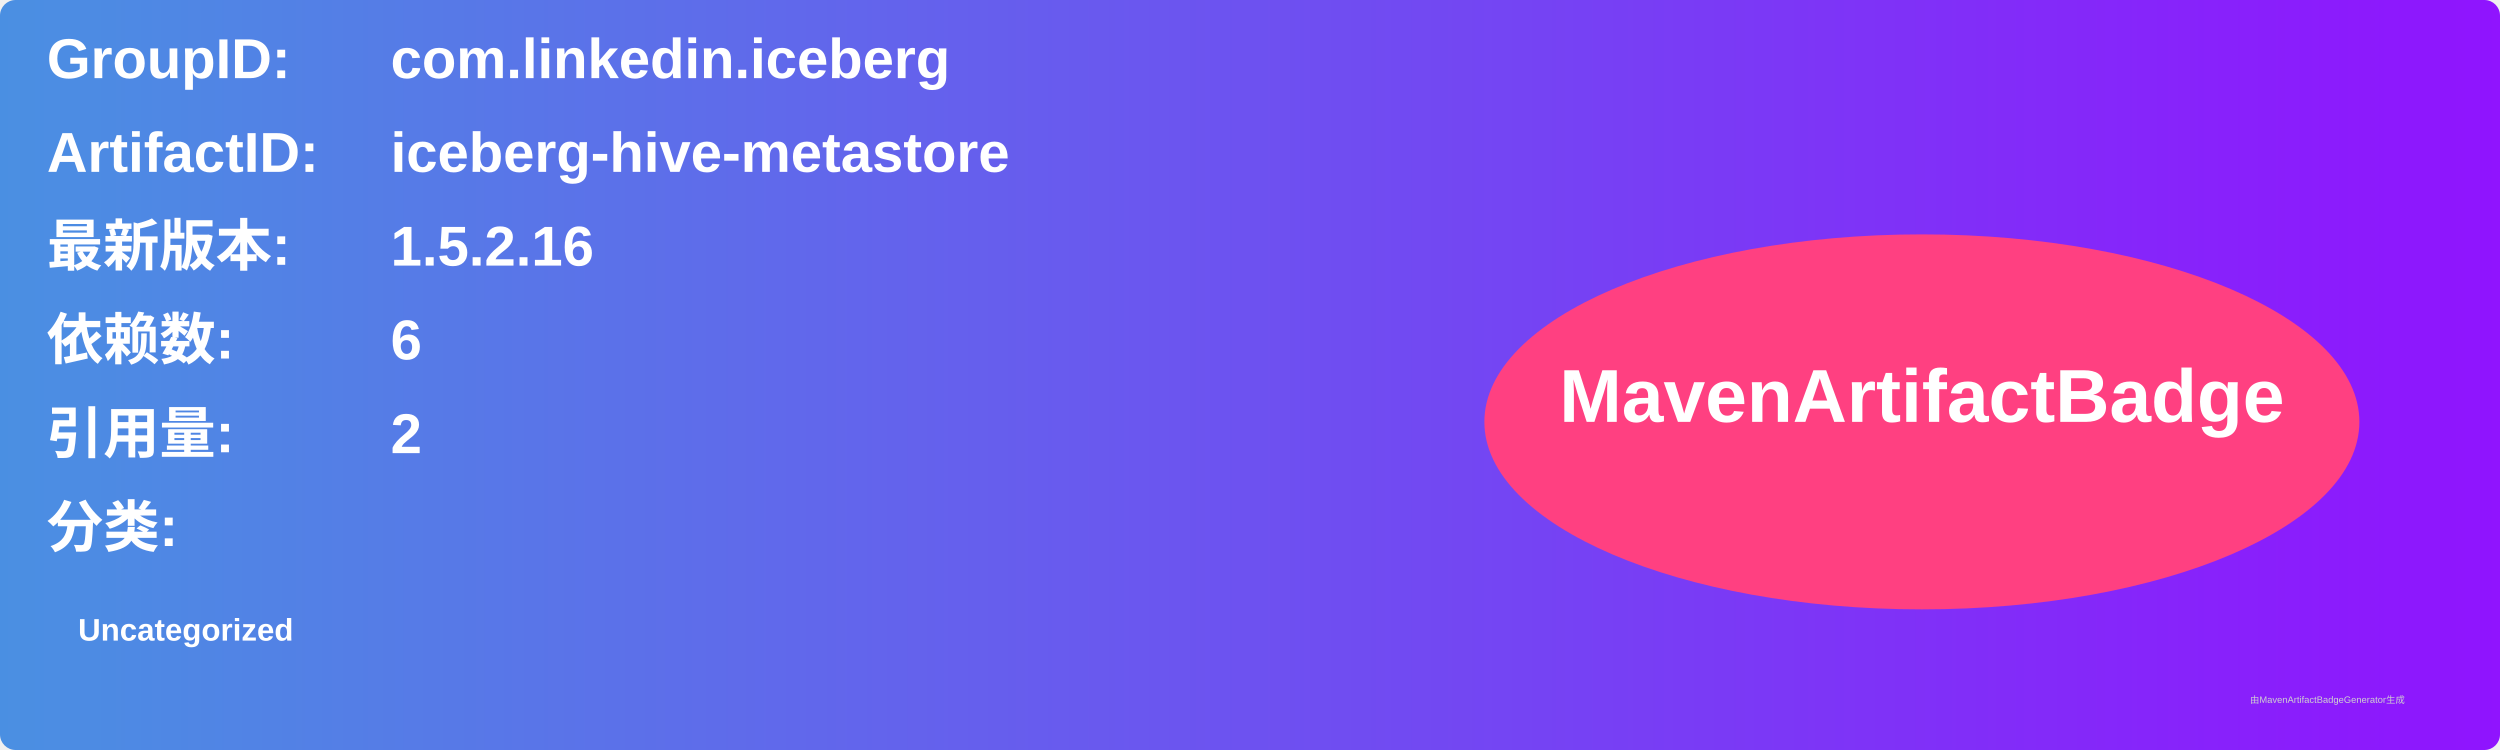
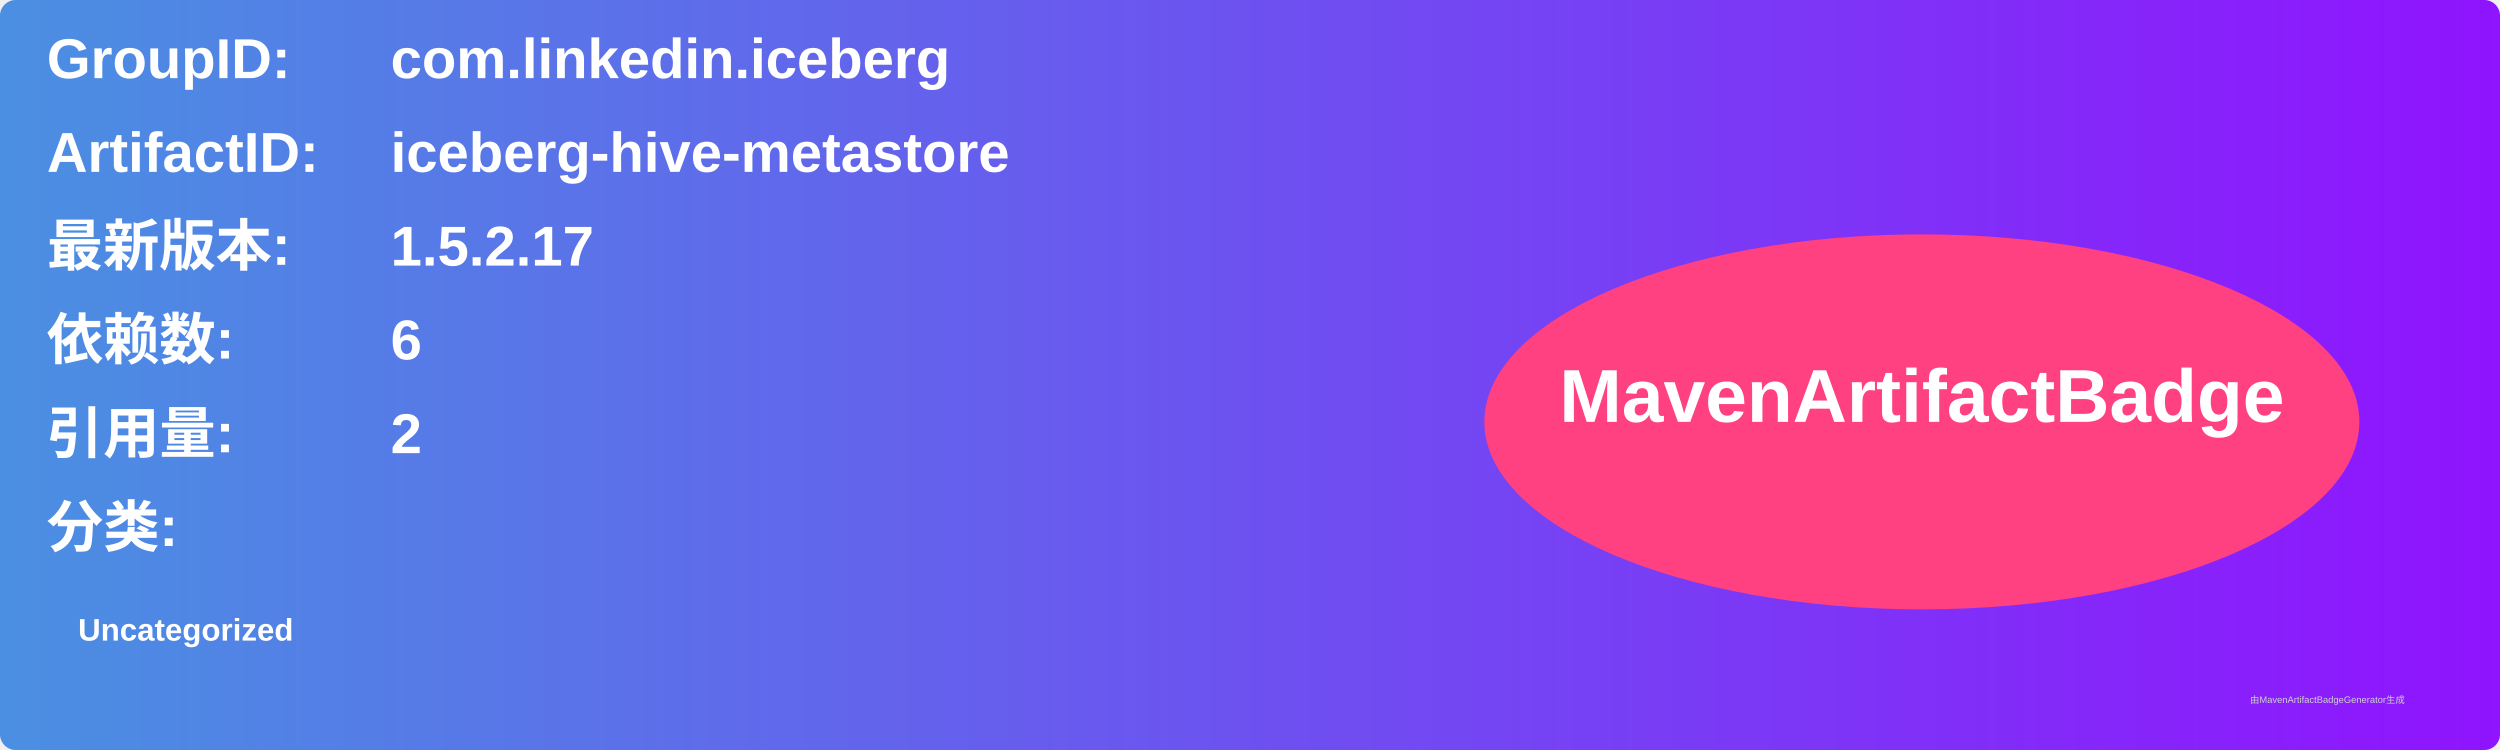
<svg xmlns="http://www.w3.org/2000/svg" width="800" height="240" viewBox="0 0 800 240">
  <linearGradient id="grad" x1="0%" y1="0%" x2="100%" y2="0%">
    <stop offset="0%" stop-color="#4a90e2" />
    <stop offset="100%" stop-color="#9013fe" />
  </linearGradient>
  <rect width="100%" height="100%" rx="5" ry="5" fill="url(#grad)" />
  <g transform="translate(15, 15)">
    <text x="0" y="10" font-family="Arial" font-size="18" fill="white" font-weight="bold" width="260">GroupID:</text>
    <text x="110" y="10" font-family="Arial" font-size="18" fill="white" font-weight="bold" width="460">com.linkedin.iceberg</text>
    <text x="0" y="40" font-family="Arial" font-size="18" fill="white" font-weight="bold" width="260">ArtifactID:</text>
    <text x="110" y="40" font-family="Arial" font-size="18" fill="white" font-weight="bold" width="460">iceberg-hive-metastore</text>
    <text x="0" y="70" font-family="Arial" font-size="18" fill="white" font-weight="bold">最新版本:</text>
    <text x="110" y="70" font-family="Arial" font-size="18" fill="white" font-weight="bold">
-       <tspan font-weight="bold">1.5.2.16</tspan>
+       <tspan font-weight="bold">1.5.2.17</tspan>
    </text>
    <text x="0" y="100" font-family="Arial" font-size="18" fill="white" font-weight="bold">依赖数: </text>
    <text x="110" y="100" font-family="Arial" font-size="18" fill="white">
      <tspan font-weight="bold">6</tspan>
    </text>
    <text x="0" y="130" font-family="Arial" font-size="18" fill="white" font-weight="bold">引用量: </text>
    <text x="110" y="130" font-family="Arial" font-size="18" fill="white">
      <tspan font-weight="bold">2</tspan>
    </text>
    <text x="0" y="160" font-family="Arial" font-size="18" fill="white" font-weight="bold">分类:</text>
    <text x="10" y="190" font-family="Arial" font-size="10" fill="white">
      <tspan font-weight="bold">Uncategorized</tspan>
    </text>
    <ellipse cx="600" cy="120" rx="140" ry="60" fill="#ff4081" />
    <text x="600" y="120" text-anchor="middle" font-family="Arial" font-size="24" fill="white" font-weight="bold">MavenArtifactBadge</text>
  </g>
  <text x="720" y="225" font-family="Arial" font-size="3" fill="#d0d0d0">由MavenArtifactBadgeGenerator生成</text>
</svg>
